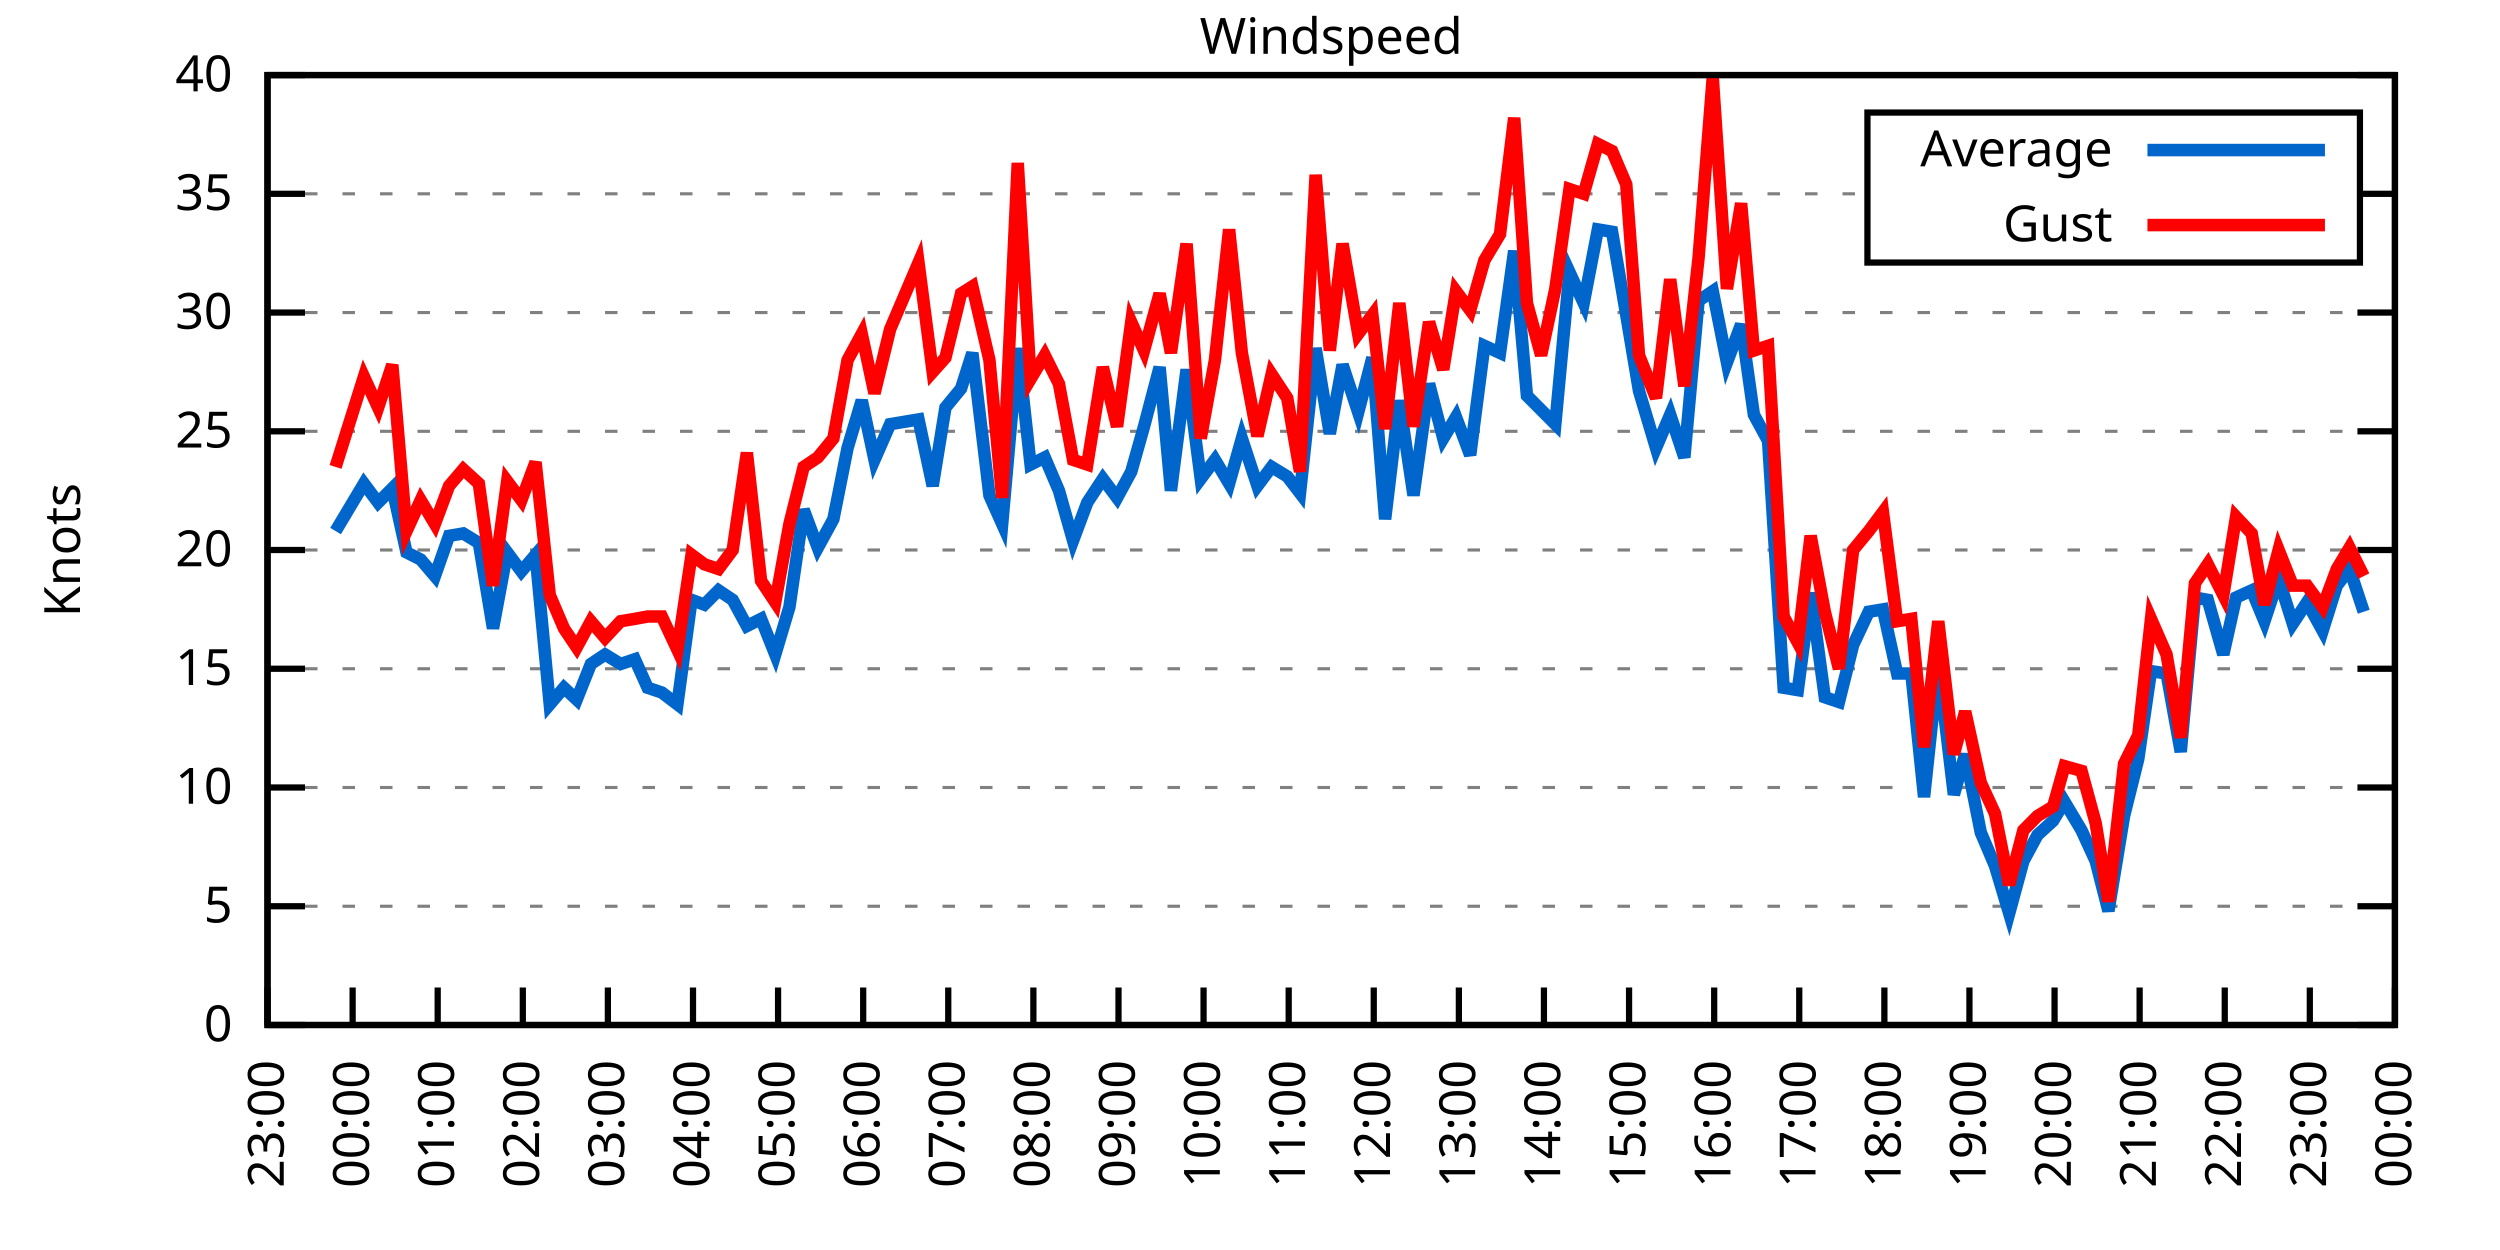
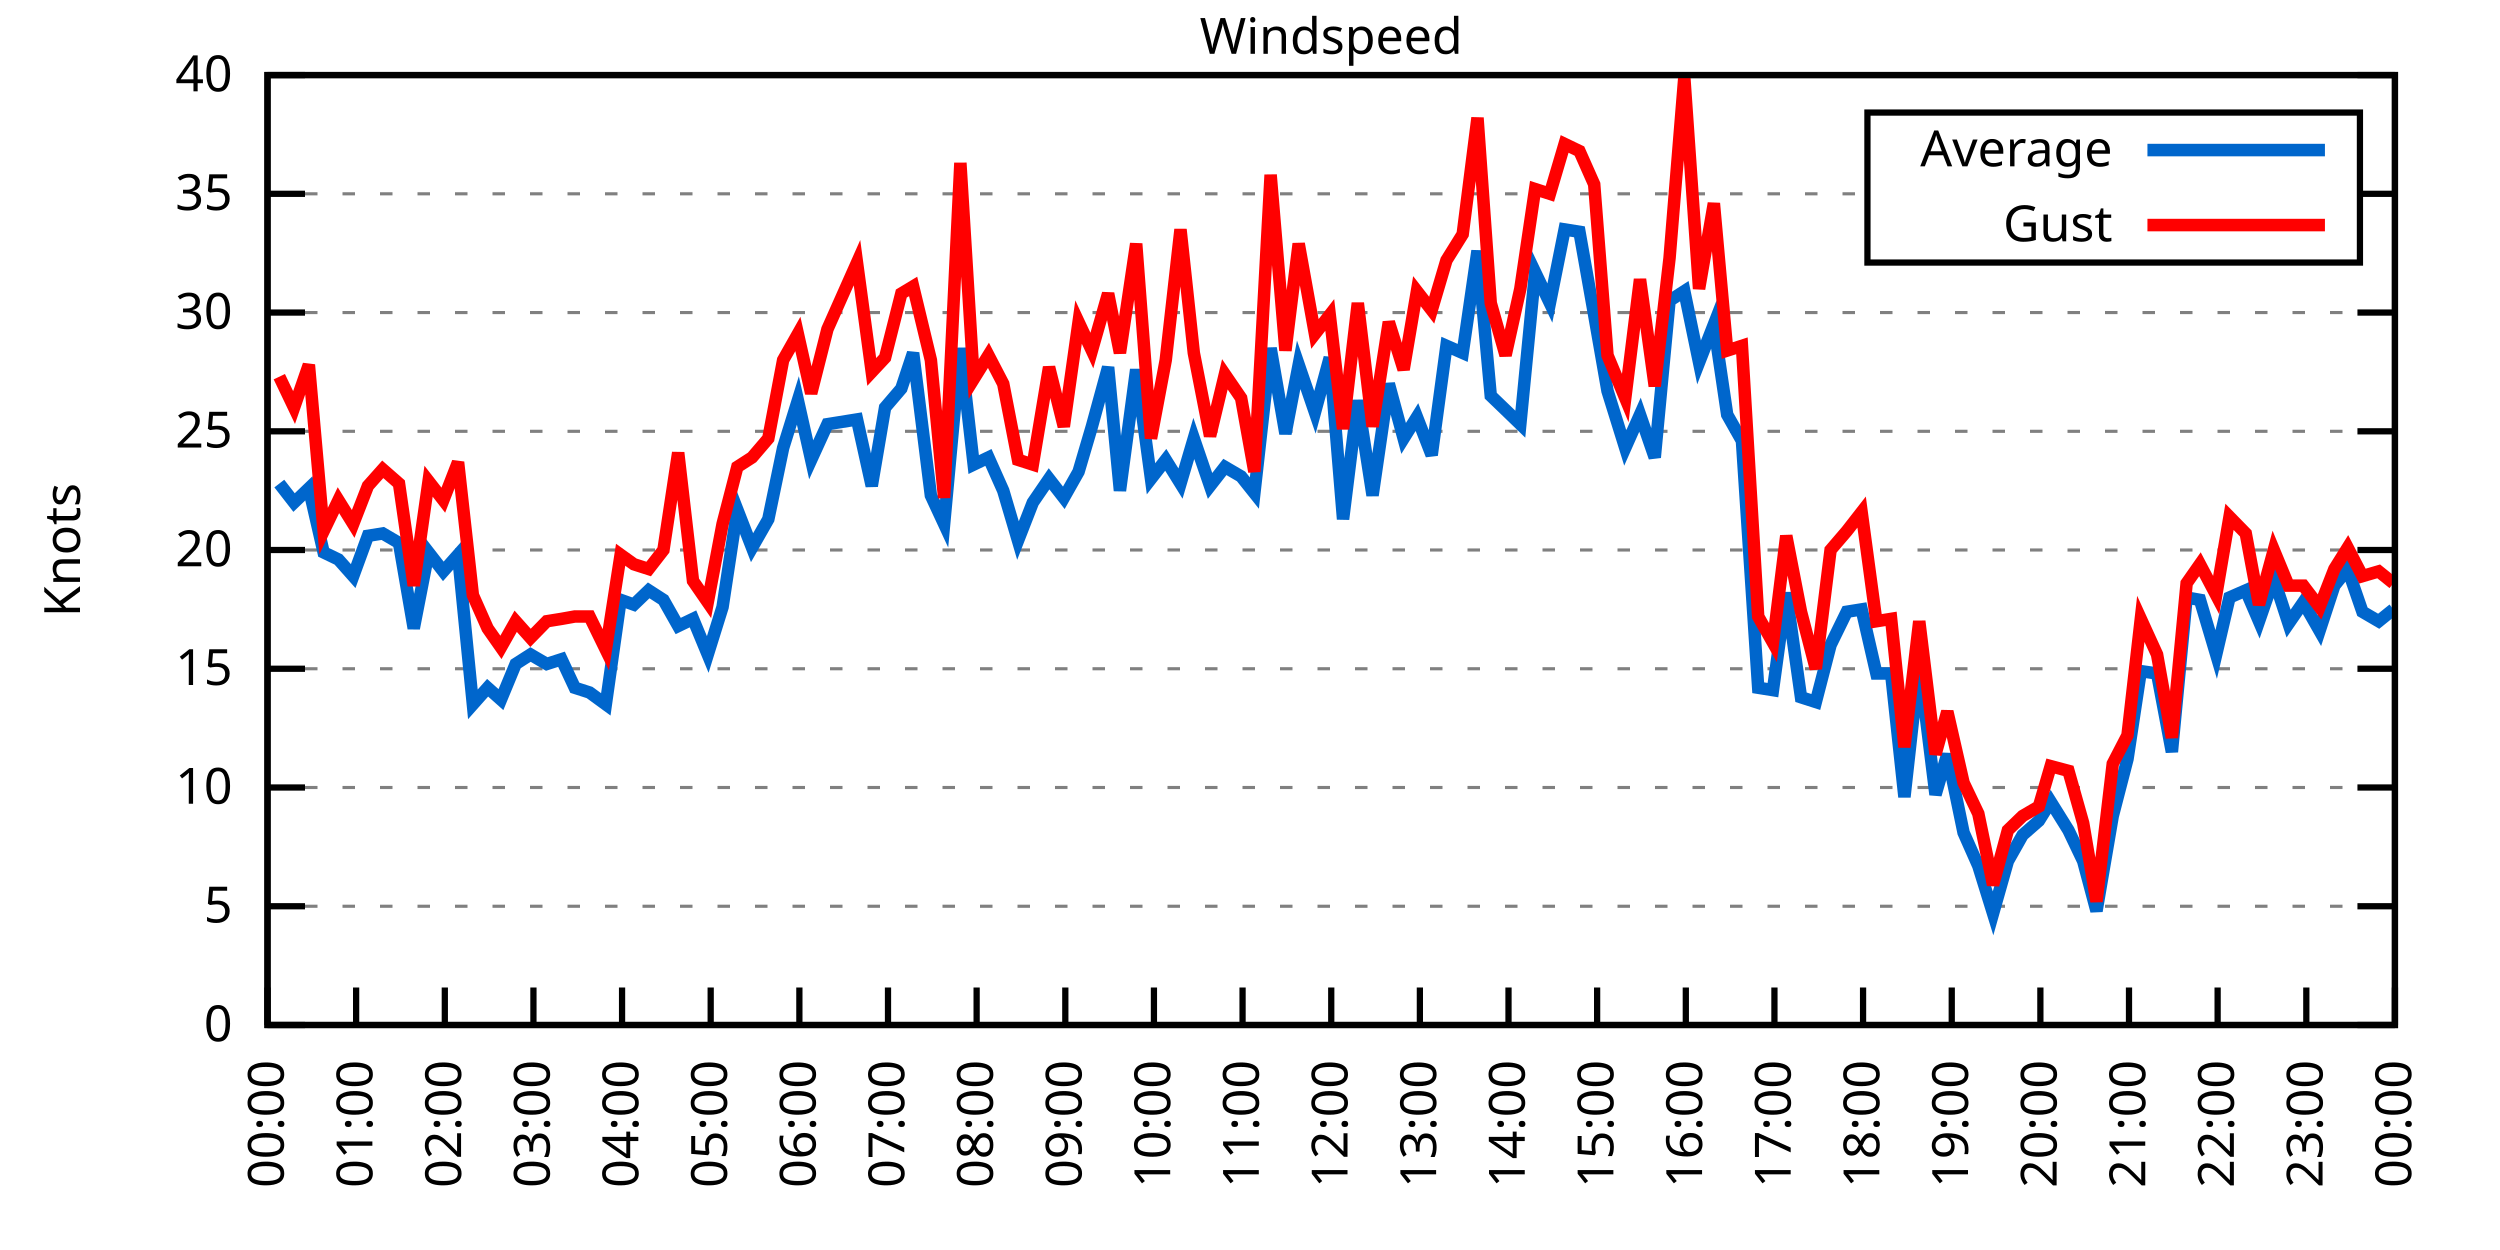
<svg xmlns="http://www.w3.org/2000/svg" xmlns:xlink="http://www.w3.org/1999/xlink" width="400" height="200" viewBox="0 0 400 200">
  <g id="gnuplot_canvas">
    <rect x="0" y="0" width="400" height="200" fill="none" />
    <defs>
      <circle id="gpDot" r="0.5" stroke-width="0.5" stroke="currentColor" />
      <path id="gpPt0" stroke-width="0.333" stroke="currentColor" d="M-1,0 h2 M0,-1 v2" />
      <path id="gpPt1" stroke-width="0.333" stroke="currentColor" d="M-1,-1 L1,1 M1,-1 L-1,1" />
      <path id="gpPt2" stroke-width="0.333" stroke="currentColor" d="M-1,0 L1,0 M0,-1 L0,1 M-1,-1 L1,1 M-1,1 L1,-1" />
      <rect id="gpPt3" stroke-width="0.333" stroke="currentColor" x="-1" y="-1" width="2" height="2" />
      <rect id="gpPt4" stroke-width="0.333" stroke="currentColor" fill="currentColor" x="-1" y="-1" width="2" height="2" />
      <circle id="gpPt5" stroke-width="0.333" stroke="currentColor" cx="0" cy="0" r="1" />
      <use xlink:href="#gpPt5" id="gpPt6" fill="currentColor" stroke="none" />
      <path id="gpPt7" stroke-width="0.333" stroke="currentColor" d="M0,-1.33 L-1.33,0.67 L1.33,0.67 z" />
      <use xlink:href="#gpPt7" id="gpPt8" fill="currentColor" stroke="none" />
      <use xlink:href="#gpPt7" id="gpPt9" stroke="currentColor" transform="rotate(180)" />
      <use xlink:href="#gpPt9" id="gpPt10" fill="currentColor" stroke="none" />
      <use xlink:href="#gpPt3" id="gpPt11" stroke="currentColor" transform="rotate(45)" />
      <use xlink:href="#gpPt11" id="gpPt12" fill="currentColor" stroke="none" />
      <path id="gpPt13" stroke-width="0.333" stroke="currentColor" d="M0,1.330 L1.265,0.411 L0.782,-1.067 L-0.782,-1.076 L-1.265,0.411 z" />
      <use xlink:href="#gpPt13" id="gpPt14" fill="currentColor" stroke="none" />
      <filter id="textbox" filterUnits="objectBoundingBox" x="0" y="0" height="1" width="1">
        <feFlood flood-color="white" flood-opacity="1" result="bgnd" />
        <feComposite in="SourceGraphic" in2="bgnd" operator="atop" />
      </filter>
      <filter id="greybox" filterUnits="objectBoundingBox" x="0" y="0" height="1" width="1">
        <feFlood flood-color="lightgrey" flood-opacity="1" result="grey" />
        <feComposite in="SourceGraphic" in2="grey" operator="atop" />
      </filter>
    </defs>
    <g fill="none" color="white" stroke="currentColor" stroke-width="1.00" stroke-linecap="butt" stroke-linejoin="miter">
</g>
    <g fill="none" color="black" stroke="currentColor" stroke-width="1.00" stroke-linecap="butt" stroke-linejoin="miter">
      <g stroke="none" shape-rendering="crispEdges">
        <polygon fill="rgb(255, 255, 255)" points="42.80,164.00 383.18,164.00 383.18,12.02 42.80,12.02 " />
      </g>
    </g>
    <g fill="none" color="black" stroke="currentColor" stroke-width="1.00" stroke-linecap="butt" stroke-linejoin="miter">
</g>
    <g fill="none" color="black" stroke="black" stroke-width="0.50" stroke-linecap="butt" stroke-linejoin="miter">
</g>
    <g fill="none" color="gray" stroke="currentColor" stroke-width="0.50" stroke-linecap="butt" stroke-linejoin="miter">
      <path stroke="gray" stroke-dasharray="2,4" class="gridline" d="M42.80,164.00 L383.19,164.00  " />
    </g>
    <g fill="none" color="gray" stroke="gray" stroke-width="1.00" stroke-linecap="butt" stroke-linejoin="miter">
</g>
    <g fill="none" color="black" stroke="currentColor" stroke-width="1.00" stroke-linecap="butt" stroke-linejoin="miter">
      <path stroke="black" d="M42.80,164.00 L48.80,164.00 M383.19,164.00 L377.19,164.00  " />
      <g transform="translate(37.20,166.60)" stroke="none" fill="black" font-family="Sans" font-size="8.00" text-anchor="end">
        <text>
          <tspan font-family="Sans"> 0</tspan>
        </text>
      </g>
    </g>
    <g fill="none" color="black" stroke="currentColor" stroke-width="1.00" stroke-linecap="butt" stroke-linejoin="miter">
</g>
    <g fill="none" color="black" stroke="black" stroke-width="0.50" stroke-linecap="butt" stroke-linejoin="miter">
</g>
    <g fill="none" color="gray" stroke="currentColor" stroke-width="0.50" stroke-linecap="butt" stroke-linejoin="miter">
      <path stroke="gray" stroke-dasharray="2,4" class="gridline" d="M42.80,145.00 L383.19,145.00  " />
    </g>
    <g fill="none" color="gray" stroke="gray" stroke-width="1.00" stroke-linecap="butt" stroke-linejoin="miter">
</g>
    <g fill="none" color="black" stroke="currentColor" stroke-width="1.00" stroke-linecap="butt" stroke-linejoin="miter">
      <path stroke="black" d="M42.80,145.00 L48.80,145.00 M383.19,145.00 L377.19,145.00  " />
      <g transform="translate(37.20,147.60)" stroke="none" fill="black" font-family="Sans" font-size="8.00" text-anchor="end">
        <text>
          <tspan font-family="Sans"> 5</tspan>
        </text>
      </g>
    </g>
    <g fill="none" color="black" stroke="currentColor" stroke-width="1.00" stroke-linecap="butt" stroke-linejoin="miter">
</g>
    <g fill="none" color="black" stroke="black" stroke-width="0.50" stroke-linecap="butt" stroke-linejoin="miter">
</g>
    <g fill="none" color="gray" stroke="currentColor" stroke-width="0.50" stroke-linecap="butt" stroke-linejoin="miter">
      <path stroke="gray" stroke-dasharray="2,4" class="gridline" d="M42.80,126.00 L383.19,126.00  " />
    </g>
    <g fill="none" color="gray" stroke="gray" stroke-width="1.00" stroke-linecap="butt" stroke-linejoin="miter">
</g>
    <g fill="none" color="black" stroke="currentColor" stroke-width="1.00" stroke-linecap="butt" stroke-linejoin="miter">
      <path stroke="black" d="M42.80,126.00 L48.80,126.00 M383.19,126.00 L377.19,126.00  " />
      <g transform="translate(37.20,128.60)" stroke="none" fill="black" font-family="Sans" font-size="8.00" text-anchor="end">
        <text>
          <tspan font-family="Sans"> 10</tspan>
        </text>
      </g>
    </g>
    <g fill="none" color="black" stroke="currentColor" stroke-width="1.00" stroke-linecap="butt" stroke-linejoin="miter">
</g>
    <g fill="none" color="black" stroke="black" stroke-width="0.50" stroke-linecap="butt" stroke-linejoin="miter">
</g>
    <g fill="none" color="gray" stroke="currentColor" stroke-width="0.50" stroke-linecap="butt" stroke-linejoin="miter">
      <path stroke="gray" stroke-dasharray="2,4" class="gridline" d="M42.80,107.00 L383.19,107.00  " />
    </g>
    <g fill="none" color="gray" stroke="gray" stroke-width="1.00" stroke-linecap="butt" stroke-linejoin="miter">
</g>
    <g fill="none" color="black" stroke="currentColor" stroke-width="1.00" stroke-linecap="butt" stroke-linejoin="miter">
      <path stroke="black" d="M42.80,107.00 L48.80,107.00 M383.19,107.00 L377.19,107.00  " />
      <g transform="translate(37.20,109.60)" stroke="none" fill="black" font-family="Sans" font-size="8.00" text-anchor="end">
        <text>
          <tspan font-family="Sans"> 15</tspan>
        </text>
      </g>
    </g>
    <g fill="none" color="black" stroke="currentColor" stroke-width="1.00" stroke-linecap="butt" stroke-linejoin="miter">
</g>
    <g fill="none" color="black" stroke="black" stroke-width="0.50" stroke-linecap="butt" stroke-linejoin="miter">
</g>
    <g fill="none" color="gray" stroke="currentColor" stroke-width="0.50" stroke-linecap="butt" stroke-linejoin="miter">
      <path stroke="gray" stroke-dasharray="2,4" class="gridline" d="M42.80,88.00 L383.19,88.00  " />
    </g>
    <g fill="none" color="gray" stroke="gray" stroke-width="1.00" stroke-linecap="butt" stroke-linejoin="miter">
</g>
    <g fill="none" color="black" stroke="currentColor" stroke-width="1.00" stroke-linecap="butt" stroke-linejoin="miter">
      <path stroke="black" d="M42.80,88.00 L48.80,88.00 M383.19,88.00 L377.19,88.00  " />
      <g transform="translate(37.20,90.60)" stroke="none" fill="black" font-family="Sans" font-size="8.00" text-anchor="end">
        <text>
          <tspan font-family="Sans"> 20</tspan>
        </text>
      </g>
    </g>
    <g fill="none" color="black" stroke="currentColor" stroke-width="1.00" stroke-linecap="butt" stroke-linejoin="miter">
</g>
    <g fill="none" color="black" stroke="black" stroke-width="0.50" stroke-linecap="butt" stroke-linejoin="miter">
</g>
    <g fill="none" color="gray" stroke="currentColor" stroke-width="0.50" stroke-linecap="butt" stroke-linejoin="miter">
      <path stroke="gray" stroke-dasharray="2,4" class="gridline" d="M42.80,69.01 L383.19,69.01  " />
    </g>
    <g fill="none" color="gray" stroke="gray" stroke-width="1.00" stroke-linecap="butt" stroke-linejoin="miter">
</g>
    <g fill="none" color="black" stroke="currentColor" stroke-width="1.00" stroke-linecap="butt" stroke-linejoin="miter">
      <path stroke="black" d="M42.80,69.01 L48.80,69.01 M383.19,69.01 L377.19,69.01  " />
      <g transform="translate(37.20,71.61)" stroke="none" fill="black" font-family="Sans" font-size="8.00" text-anchor="end">
        <text>
          <tspan font-family="Sans"> 25</tspan>
        </text>
      </g>
    </g>
    <g fill="none" color="black" stroke="currentColor" stroke-width="1.00" stroke-linecap="butt" stroke-linejoin="miter">
</g>
    <g fill="none" color="black" stroke="black" stroke-width="0.50" stroke-linecap="butt" stroke-linejoin="miter">
</g>
    <g fill="none" color="gray" stroke="currentColor" stroke-width="0.50" stroke-linecap="butt" stroke-linejoin="miter">
      <path stroke="gray" stroke-dasharray="2,4" class="gridline" d="M42.80,50.01 L383.19,50.01  " />
    </g>
    <g fill="none" color="gray" stroke="gray" stroke-width="1.00" stroke-linecap="butt" stroke-linejoin="miter">
</g>
    <g fill="none" color="black" stroke="currentColor" stroke-width="1.00" stroke-linecap="butt" stroke-linejoin="miter">
      <path stroke="black" d="M42.80,50.01 L48.80,50.01 M383.19,50.01 L377.19,50.01  " />
      <g transform="translate(37.20,52.61)" stroke="none" fill="black" font-family="Sans" font-size="8.00" text-anchor="end">
        <text>
          <tspan font-family="Sans"> 30</tspan>
        </text>
      </g>
    </g>
    <g fill="none" color="black" stroke="currentColor" stroke-width="1.00" stroke-linecap="butt" stroke-linejoin="miter">
</g>
    <g fill="none" color="black" stroke="black" stroke-width="0.50" stroke-linecap="butt" stroke-linejoin="miter">
</g>
    <g fill="none" color="gray" stroke="currentColor" stroke-width="0.50" stroke-linecap="butt" stroke-linejoin="miter">
      <path stroke="gray" stroke-dasharray="2,4" class="gridline" d="M42.80,31.01 L298.79,31.01 M377.59,31.01 L383.19,31.01  " />
    </g>
    <g fill="none" color="gray" stroke="gray" stroke-width="1.00" stroke-linecap="butt" stroke-linejoin="miter">
</g>
    <g fill="none" color="black" stroke="currentColor" stroke-width="1.00" stroke-linecap="butt" stroke-linejoin="miter">
      <path stroke="black" d="M42.80,31.01 L48.80,31.01 M383.19,31.01 L377.19,31.01  " />
      <g transform="translate(37.20,33.61)" stroke="none" fill="black" font-family="Sans" font-size="8.00" text-anchor="end">
        <text>
          <tspan font-family="Sans"> 35</tspan>
        </text>
      </g>
    </g>
    <g fill="none" color="black" stroke="currentColor" stroke-width="1.00" stroke-linecap="butt" stroke-linejoin="miter">
</g>
    <g fill="none" color="black" stroke="black" stroke-width="0.50" stroke-linecap="butt" stroke-linejoin="miter">
</g>
    <g fill="none" color="gray" stroke="currentColor" stroke-width="0.50" stroke-linecap="butt" stroke-linejoin="miter">
      <path stroke="gray" stroke-dasharray="2,4" class="gridline" d="M42.80,12.01 L383.19,12.01  " />
    </g>
    <g fill="none" color="gray" stroke="gray" stroke-width="1.00" stroke-linecap="butt" stroke-linejoin="miter">
</g>
    <g fill="none" color="black" stroke="currentColor" stroke-width="1.00" stroke-linecap="butt" stroke-linejoin="miter">
      <path stroke="black" d="M42.80,12.01 L48.80,12.01 M383.19,12.01 L377.19,12.01  " />
      <g transform="translate(37.20,14.61)" stroke="none" fill="black" font-family="Sans" font-size="8.00" text-anchor="end">
        <text>
          <tspan font-family="Sans"> 40</tspan>
        </text>
      </g>
    </g>
    <g fill="none" color="black" stroke="currentColor" stroke-width="1.00" stroke-linecap="butt" stroke-linejoin="miter">
      <path stroke="black" d="M42.80,164.00 L42.80,158.00  " />
      <g transform="translate(45.40,169.60) rotate(270.00)" stroke="none" fill="black" font-family="Sans" font-size="8.00" text-anchor="end">
        <text>
-           <tspan font-family="Sans">23:00</tspan>
-         </text>
-       </g>
-     </g>
-     <g fill="none" color="black" stroke="currentColor" stroke-width="1.00" stroke-linecap="butt" stroke-linejoin="miter">
-       <path stroke="black" d="M56.42,164.00 L56.42,158.00  " />
-       <g transform="translate(59.02,169.60) rotate(270.00)" stroke="none" fill="black" font-family="Sans" font-size="8.00" text-anchor="end">
-         <text>
          <tspan font-family="Sans">00:00</tspan>
        </text>
      </g>
    </g>
    <g fill="none" color="black" stroke="currentColor" stroke-width="1.00" stroke-linecap="butt" stroke-linejoin="miter">
-       <path stroke="black" d="M70.03,164.00 L70.03,158.00  " />
-       <g transform="translate(72.63,169.60) rotate(270.00)" stroke="none" fill="black" font-family="Sans" font-size="8.00" text-anchor="end">
+       <path stroke="black" d="M56.98,164.00 L56.98,158.00  " />
+       <g transform="translate(59.58,169.60) rotate(270.00)" stroke="none" fill="black" font-family="Sans" font-size="8.00" text-anchor="end">
        <text>
          <tspan font-family="Sans">01:00</tspan>
        </text>
      </g>
    </g>
    <g fill="none" color="black" stroke="currentColor" stroke-width="1.00" stroke-linecap="butt" stroke-linejoin="miter">
-       <path stroke="black" d="M83.65,164.00 L83.65,158.00  " />
-       <g transform="translate(86.25,169.60) rotate(270.00)" stroke="none" fill="black" font-family="Sans" font-size="8.00" text-anchor="end">
+       <path stroke="black" d="M71.17,164.00 L71.17,158.00  " />
+       <g transform="translate(73.77,169.60) rotate(270.00)" stroke="none" fill="black" font-family="Sans" font-size="8.00" text-anchor="end">
        <text>
          <tspan font-family="Sans">02:00</tspan>
        </text>
      </g>
    </g>
    <g fill="none" color="black" stroke="currentColor" stroke-width="1.00" stroke-linecap="butt" stroke-linejoin="miter">
-       <path stroke="black" d="M97.26,164.00 L97.26,158.00  " />
-       <g transform="translate(99.86,169.60) rotate(270.00)" stroke="none" fill="black" font-family="Sans" font-size="8.00" text-anchor="end">
+       <path stroke="black" d="M85.35,164.00 L85.35,158.00  " />
+       <g transform="translate(87.95,169.60) rotate(270.00)" stroke="none" fill="black" font-family="Sans" font-size="8.00" text-anchor="end">
        <text>
          <tspan font-family="Sans">03:00</tspan>
        </text>
      </g>
    </g>
    <g fill="none" color="black" stroke="currentColor" stroke-width="1.00" stroke-linecap="butt" stroke-linejoin="miter">
-       <path stroke="black" d="M110.88,164.00 L110.88,158.00  " />
-       <g transform="translate(113.48,169.60) rotate(270.00)" stroke="none" fill="black" font-family="Sans" font-size="8.00" text-anchor="end">
+       <path stroke="black" d="M99.53,164.00 L99.53,158.00  " />
+       <g transform="translate(102.13,169.60) rotate(270.00)" stroke="none" fill="black" font-family="Sans" font-size="8.00" text-anchor="end">
        <text>
          <tspan font-family="Sans">04:00</tspan>
        </text>
      </g>
    </g>
    <g fill="none" color="black" stroke="currentColor" stroke-width="1.00" stroke-linecap="butt" stroke-linejoin="miter">
-       <path stroke="black" d="M124.49,164.00 L124.49,158.00  " />
-       <g transform="translate(127.09,169.60) rotate(270.00)" stroke="none" fill="black" font-family="Sans" font-size="8.00" text-anchor="end">
+       <path stroke="black" d="M113.71,164.00 L113.71,158.00  " />
+       <g transform="translate(116.31,169.60) rotate(270.00)" stroke="none" fill="black" font-family="Sans" font-size="8.00" text-anchor="end">
        <text>
          <tspan font-family="Sans">05:00</tspan>
        </text>
      </g>
    </g>
    <g fill="none" color="black" stroke="currentColor" stroke-width="1.00" stroke-linecap="butt" stroke-linejoin="miter">
-       <path stroke="black" d="M138.11,164.00 L138.11,158.00  " />
-       <g transform="translate(140.71,169.60) rotate(270.00)" stroke="none" fill="black" font-family="Sans" font-size="8.00" text-anchor="end">
+       <path stroke="black" d="M127.90,164.00 L127.90,158.00  " />
+       <g transform="translate(130.50,169.60) rotate(270.00)" stroke="none" fill="black" font-family="Sans" font-size="8.00" text-anchor="end">
        <text>
          <tspan font-family="Sans">06:00</tspan>
        </text>
      </g>
    </g>
    <g fill="none" color="black" stroke="currentColor" stroke-width="1.00" stroke-linecap="butt" stroke-linejoin="miter">
-       <path stroke="black" d="M151.72,164.00 L151.72,158.00  " />
-       <g transform="translate(154.32,169.60) rotate(270.00)" stroke="none" fill="black" font-family="Sans" font-size="8.00" text-anchor="end">
+       <path stroke="black" d="M142.08,164.00 L142.08,158.00  " />
+       <g transform="translate(144.68,169.60) rotate(270.00)" stroke="none" fill="black" font-family="Sans" font-size="8.00" text-anchor="end">
        <text>
          <tspan font-family="Sans">07:00</tspan>
        </text>
      </g>
    </g>
    <g fill="none" color="black" stroke="currentColor" stroke-width="1.00" stroke-linecap="butt" stroke-linejoin="miter">
-       <path stroke="black" d="M165.34,164.00 L165.34,158.00  " />
-       <g transform="translate(167.94,169.60) rotate(270.00)" stroke="none" fill="black" font-family="Sans" font-size="8.00" text-anchor="end">
+       <path stroke="black" d="M156.26,164.00 L156.26,158.00  " />
+       <g transform="translate(158.86,169.60) rotate(270.00)" stroke="none" fill="black" font-family="Sans" font-size="8.00" text-anchor="end">
        <text>
          <tspan font-family="Sans">08:00</tspan>
        </text>
      </g>
    </g>
    <g fill="none" color="black" stroke="currentColor" stroke-width="1.00" stroke-linecap="butt" stroke-linejoin="miter">
-       <path stroke="black" d="M178.96,164.00 L178.96,158.00  " />
-       <g transform="translate(181.56,169.60) rotate(270.00)" stroke="none" fill="black" font-family="Sans" font-size="8.00" text-anchor="end">
+       <path stroke="black" d="M170.45,164.00 L170.45,158.00  " />
+       <g transform="translate(173.05,169.60) rotate(270.00)" stroke="none" fill="black" font-family="Sans" font-size="8.00" text-anchor="end">
        <text>
          <tspan font-family="Sans">09:00</tspan>
        </text>
      </g>
    </g>
    <g fill="none" color="black" stroke="currentColor" stroke-width="1.00" stroke-linecap="butt" stroke-linejoin="miter">
-       <path stroke="black" d="M192.57,164.00 L192.57,158.00  " />
-       <g transform="translate(195.17,169.60) rotate(270.00)" stroke="none" fill="black" font-family="Sans" font-size="8.00" text-anchor="end">
+       <path stroke="black" d="M184.63,164.00 L184.63,158.00  " />
+       <g transform="translate(187.23,169.60) rotate(270.00)" stroke="none" fill="black" font-family="Sans" font-size="8.00" text-anchor="end">
        <text>
          <tspan font-family="Sans">10:00</tspan>
        </text>
      </g>
    </g>
    <g fill="none" color="black" stroke="currentColor" stroke-width="1.00" stroke-linecap="butt" stroke-linejoin="miter">
-       <path stroke="black" d="M206.19,164.00 L206.19,158.00  " />
-       <g transform="translate(208.79,169.60) rotate(270.00)" stroke="none" fill="black" font-family="Sans" font-size="8.00" text-anchor="end">
+       <path stroke="black" d="M198.81,164.00 L198.81,158.00  " />
+       <g transform="translate(201.41,169.60) rotate(270.00)" stroke="none" fill="black" font-family="Sans" font-size="8.00" text-anchor="end">
        <text>
          <tspan font-family="Sans">11:00</tspan>
        </text>
      </g>
    </g>
    <g fill="none" color="black" stroke="currentColor" stroke-width="1.00" stroke-linecap="butt" stroke-linejoin="miter">
-       <path stroke="black" d="M219.80,164.00 L219.80,158.00  " />
-       <g transform="translate(222.40,169.60) rotate(270.00)" stroke="none" fill="black" font-family="Sans" font-size="8.00" text-anchor="end">
+       <path stroke="black" d="M213.00,164.00 L213.00,158.00  " />
+       <g transform="translate(215.60,169.60) rotate(270.00)" stroke="none" fill="black" font-family="Sans" font-size="8.00" text-anchor="end">
        <text>
          <tspan font-family="Sans">12:00</tspan>
        </text>
      </g>
    </g>
    <g fill="none" color="black" stroke="currentColor" stroke-width="1.00" stroke-linecap="butt" stroke-linejoin="miter">
-       <path stroke="black" d="M233.42,164.00 L233.42,158.00  " />
-       <g transform="translate(236.02,169.60) rotate(270.00)" stroke="none" fill="black" font-family="Sans" font-size="8.00" text-anchor="end">
+       <path stroke="black" d="M227.18,164.00 L227.18,158.00  " />
+       <g transform="translate(229.78,169.60) rotate(270.00)" stroke="none" fill="black" font-family="Sans" font-size="8.00" text-anchor="end">
        <text>
          <tspan font-family="Sans">13:00</tspan>
        </text>
      </g>
    </g>
    <g fill="none" color="black" stroke="currentColor" stroke-width="1.00" stroke-linecap="butt" stroke-linejoin="miter">
-       <path stroke="black" d="M247.03,164.00 L247.03,158.00  " />
-       <g transform="translate(249.63,169.60) rotate(270.00)" stroke="none" fill="black" font-family="Sans" font-size="8.00" text-anchor="end">
+       <path stroke="black" d="M241.36,164.00 L241.36,158.00  " />
+       <g transform="translate(243.96,169.60) rotate(270.00)" stroke="none" fill="black" font-family="Sans" font-size="8.00" text-anchor="end">
        <text>
          <tspan font-family="Sans">14:00</tspan>
        </text>
      </g>
    </g>
    <g fill="none" color="black" stroke="currentColor" stroke-width="1.00" stroke-linecap="butt" stroke-linejoin="miter">
-       <path stroke="black" d="M260.65,164.00 L260.65,158.00  " />
-       <g transform="translate(263.25,169.60) rotate(270.00)" stroke="none" fill="black" font-family="Sans" font-size="8.00" text-anchor="end">
+       <path stroke="black" d="M255.54,164.00 L255.54,158.00  " />
+       <g transform="translate(258.14,169.60) rotate(270.00)" stroke="none" fill="black" font-family="Sans" font-size="8.00" text-anchor="end">
        <text>
          <tspan font-family="Sans">15:00</tspan>
        </text>
      </g>
    </g>
    <g fill="none" color="black" stroke="currentColor" stroke-width="1.00" stroke-linecap="butt" stroke-linejoin="miter">
-       <path stroke="black" d="M274.27,164.00 L274.27,158.00  " />
-       <g transform="translate(276.87,169.60) rotate(270.00)" stroke="none" fill="black" font-family="Sans" font-size="8.00" text-anchor="end">
+       <path stroke="black" d="M269.73,164.00 L269.73,158.00  " />
+       <g transform="translate(272.33,169.60) rotate(270.00)" stroke="none" fill="black" font-family="Sans" font-size="8.00" text-anchor="end">
        <text>
          <tspan font-family="Sans">16:00</tspan>
        </text>
      </g>
    </g>
    <g fill="none" color="black" stroke="currentColor" stroke-width="1.00" stroke-linecap="butt" stroke-linejoin="miter">
-       <path stroke="black" d="M287.88,164.00 L287.88,158.00  " />
-       <g transform="translate(290.48,169.60) rotate(270.00)" stroke="none" fill="black" font-family="Sans" font-size="8.00" text-anchor="end">
+       <path stroke="black" d="M283.91,164.00 L283.91,158.00  " />
+       <g transform="translate(286.51,169.60) rotate(270.00)" stroke="none" fill="black" font-family="Sans" font-size="8.00" text-anchor="end">
        <text>
          <tspan font-family="Sans">17:00</tspan>
        </text>
      </g>
    </g>
    <g fill="none" color="black" stroke="currentColor" stroke-width="1.00" stroke-linecap="butt" stroke-linejoin="miter">
-       <path stroke="black" d="M301.50,164.00 L301.50,158.00  " />
-       <g transform="translate(304.10,169.60) rotate(270.00)" stroke="none" fill="black" font-family="Sans" font-size="8.00" text-anchor="end">
+       <path stroke="black" d="M298.09,164.00 L298.09,158.00  " />
+       <g transform="translate(300.69,169.60) rotate(270.00)" stroke="none" fill="black" font-family="Sans" font-size="8.00" text-anchor="end">
        <text>
          <tspan font-family="Sans">18:00</tspan>
        </text>
      </g>
    </g>
    <g fill="none" color="black" stroke="currentColor" stroke-width="1.00" stroke-linecap="butt" stroke-linejoin="miter">
-       <path stroke="black" d="M315.11,164.00 L315.11,158.00  " />
-       <g transform="translate(317.71,169.60) rotate(270.00)" stroke="none" fill="black" font-family="Sans" font-size="8.00" text-anchor="end">
+       <path stroke="black" d="M312.28,164.00 L312.28,158.00  " />
+       <g transform="translate(314.88,169.60) rotate(270.00)" stroke="none" fill="black" font-family="Sans" font-size="8.00" text-anchor="end">
        <text>
          <tspan font-family="Sans">19:00</tspan>
        </text>
      </g>
    </g>
    <g fill="none" color="black" stroke="currentColor" stroke-width="1.00" stroke-linecap="butt" stroke-linejoin="miter">
-       <path stroke="black" d="M328.73,164.00 L328.73,158.00  " />
-       <g transform="translate(331.33,169.60) rotate(270.00)" stroke="none" fill="black" font-family="Sans" font-size="8.00" text-anchor="end">
+       <path stroke="black" d="M326.46,164.00 L326.46,158.00  " />
+       <g transform="translate(329.06,169.60) rotate(270.00)" stroke="none" fill="black" font-family="Sans" font-size="8.00" text-anchor="end">
        <text>
          <tspan font-family="Sans">20:00</tspan>
        </text>
      </g>
    </g>
    <g fill="none" color="black" stroke="currentColor" stroke-width="1.00" stroke-linecap="butt" stroke-linejoin="miter">
-       <path stroke="black" d="M342.34,164.00 L342.34,158.00  " />
-       <g transform="translate(344.94,169.60) rotate(270.00)" stroke="none" fill="black" font-family="Sans" font-size="8.00" text-anchor="end">
+       <path stroke="black" d="M340.64,164.00 L340.64,158.00  " />
+       <g transform="translate(343.24,169.60) rotate(270.00)" stroke="none" fill="black" font-family="Sans" font-size="8.00" text-anchor="end">
        <text>
          <tspan font-family="Sans">21:00</tspan>
        </text>
      </g>
    </g>
    <g fill="none" color="black" stroke="currentColor" stroke-width="1.00" stroke-linecap="butt" stroke-linejoin="miter">
-       <path stroke="black" d="M355.96,164.00 L355.96,158.00  " />
-       <g transform="translate(358.56,169.60) rotate(270.00)" stroke="none" fill="black" font-family="Sans" font-size="8.00" text-anchor="end">
+       <path stroke="black" d="M354.82,164.00 L354.82,158.00  " />
+       <g transform="translate(357.42,169.60) rotate(270.00)" stroke="none" fill="black" font-family="Sans" font-size="8.00" text-anchor="end">
        <text>
          <tspan font-family="Sans">22:00</tspan>
        </text>
      </g>
    </g>
    <g fill="none" color="black" stroke="currentColor" stroke-width="1.00" stroke-linecap="butt" stroke-linejoin="miter">
-       <path stroke="black" d="M369.57,164.00 L369.57,158.00  " />
-       <g transform="translate(372.17,169.60) rotate(270.00)" stroke="none" fill="black" font-family="Sans" font-size="8.00" text-anchor="end">
+       <path stroke="black" d="M369.01,164.00 L369.01,158.00  " />
+       <g transform="translate(371.61,169.60) rotate(270.00)" stroke="none" fill="black" font-family="Sans" font-size="8.00" text-anchor="end">
        <text>
          <tspan font-family="Sans">23:00</tspan>
        </text>
      </g>
    </g>
    <g fill="none" color="black" stroke="currentColor" stroke-width="1.00" stroke-linecap="butt" stroke-linejoin="miter">
      <path stroke="black" d="M383.19,164.00 L383.19,158.00  " />
      <g transform="translate(385.79,169.60) rotate(270.00)" stroke="none" fill="black" font-family="Sans" font-size="8.00" text-anchor="end">
        <text>
          <tspan font-family="Sans">00:00</tspan>
        </text>
      </g>
    </g>
    <g fill="none" color="black" stroke="currentColor" stroke-width="1.00" stroke-linecap="butt" stroke-linejoin="miter">
</g>
    <g fill="none" color="black" stroke="currentColor" stroke-width="1.00" stroke-linecap="butt" stroke-linejoin="miter">
      <path stroke="black" d="M42.80,12.01 L42.80,164.00 L383.19,164.00 L383.19,12.01 L42.80,12.01 Z  " />
    </g>
    <g fill="none" color="black" stroke="currentColor" stroke-width="1.00" stroke-linecap="butt" stroke-linejoin="miter">
</g>
    <g fill="none" color="black" stroke="currentColor" stroke-width="1.00" stroke-linecap="butt" stroke-linejoin="miter">
      <path stroke="black" d="M298.79,42.01 L298.79,18.01 L377.59,18.01 L377.59,42.01 L298.79,42.01 Z  " />
    </g>
    <g id="Windspeed_plot_1">
      <g fill="none" color="white" stroke="black" stroke-width="2.00" stroke-linecap="butt" stroke-linejoin="miter">
</g>
      <g fill="none" color="black" stroke="currentColor" stroke-width="2.00" stroke-linecap="butt" stroke-linejoin="miter">
        <g transform="translate(337.99,26.61)" stroke="none" fill="black" font-family="Sans" font-size="8.00" text-anchor="end">
          <text>
            <tspan font-family="Sans">Average</tspan>
          </text>
        </g>
      </g>
      <g fill="none" color="black" stroke="currentColor" stroke-width="2.00" stroke-linecap="butt" stroke-linejoin="miter">
-         <path stroke="rgb(  0, 102, 204)" d="M343.59,24.01 L371.99,24.01 M53.69,84.97 L58.23,77.37 L60.50,80.41 L62.77,78.13 L65.04,88.38 L67.31,89.52   L69.58,92.18 L71.85,85.73 L74.12,85.35 L76.61,86.87 L78.88,100.54 L81.15,88.38 L83.42,91.42 L85.69,88.76   L87.96,112.70 L90.23,110.04 L92.27,111.94 L94.54,106.24 L96.81,104.72 L99.30,106.24 L101.57,105.48 L103.62,110.04   L105.89,110.80 L108.38,112.70 L110.65,95.98 L112.69,96.74 L114.96,94.46 L117.23,95.98 L119.50,100.16 L121.77,99.02   L124.04,104.72 L126.31,97.12 L128.58,81.55 L130.85,87.63 L133.34,83.07 L135.61,71.67 L137.88,64.07 L139.92,73.57   L142.42,67.87 L146.96,67.11 L149.23,77.75 L151.27,65.21 L153.77,62.17 L155.58,56.47 L158.31,79.27 L160.35,83.83   L162.84,55.71 L164.89,74.33 L167.16,73.19 L169.43,78.51 L171.69,86.49 L173.96,80.41 L176.46,76.61 L178.73,79.65   L181.00,75.47 L183.04,68.25 L185.54,58.75 L187.35,78.51 L189.85,59.13 L192.12,76.61 L194.39,73.57 L196.66,77.37   L198.70,70.15 L201.19,77.75 L203.46,74.71 L205.96,76.23 L208.00,78.89 L210.50,55.71 L212.77,69.39 L214.81,58.37   L217.31,65.97 L219.58,57.23 L221.62,83.07 L223.89,64.07 L226.16,79.27 L228.65,61.41 L230.92,70.15 L232.96,66.73   L235.23,72.81 L237.50,55.33 L240.00,56.47 L242.27,40.13 L244.31,63.31 L246.58,65.59 L248.85,67.87 L251.12,43.55   L253.39,48.49 L255.66,36.71 L257.93,37.09 L260.20,50.39 L262.24,62.55 L264.96,71.67 L267.23,66.35 L269.50,73.19   L271.77,48.11 L274.04,46.59 L276.31,57.99 L278.58,51.91 L280.62,66.35 L282.89,70.53 L285.38,110.04 L287.65,110.42   L289.70,94.84 L291.97,111.56 L294.23,112.32 L296.50,103.20 L299.00,97.88 L301.27,97.50 L303.54,107.76 L305.81,107.76   L307.85,127.52 L310.12,106.24 L312.62,127.14 L314.43,120.68 L316.93,133.22 L319.20,138.54 L321.47,146.14 L323.74,137.78   L326.00,133.60 L328.50,131.32 L330.32,128.28 L333.04,132.84 L335.31,137.78 L337.35,145.76 L339.85,130.56 L342.12,121.44   L344.16,107.38 L346.65,107.76 L348.92,120.30 L351.19,95.60 L353.24,95.98 L355.73,104.72 L357.77,95.60 L360.27,94.46   L362.31,99.40 L364.58,92.56 L366.85,99.78 L369.12,96.36 L371.62,100.92 L373.89,93.70 L375.93,91.04 L378.20,97.88    " />
+         <path stroke="rgb(  0, 102, 204)" d="M343.59,24.01 L371.99,24.01 M44.69,77.37 L47.05,80.41 L49.42,78.13 L51.78,88.38 L54.15,89.52 L56.51,92.18   L58.87,85.73 L61.24,85.35 L63.84,86.87 L66.20,100.54 L68.57,88.38 L70.93,91.42 L73.29,88.76 L75.66,112.70   L78.02,110.04 L80.15,111.94 L82.51,106.24 L84.88,104.72 L87.48,106.24 L89.84,105.48 L91.97,110.04 L94.33,110.80   L96.93,112.70 L99.30,95.98 L101.42,96.74 L103.79,94.46 L106.15,95.98 L108.51,100.16 L110.88,99.02 L113.24,104.72   L115.61,97.12 L117.97,81.55 L120.33,87.63 L122.93,83.07 L125.30,71.67 L127.66,64.07 L129.79,73.57 L132.39,67.87   L137.12,67.11 L139.48,77.75 L141.61,65.21 L144.21,62.17 L146.10,56.47 L148.94,79.27 L151.06,83.83 L153.66,55.71   L155.79,74.33 L158.15,73.19 L160.52,78.51 L162.88,86.49 L165.25,80.41 L167.85,76.61 L170.21,79.65 L172.57,75.47   L174.70,68.25 L177.30,58.75 L179.19,78.51 L181.79,59.13 L184.16,76.61 L186.52,73.57 L188.88,77.37 L191.01,70.15   L193.61,77.75 L195.98,74.71 L198.58,76.23 L200.70,78.89 L203.30,55.71 L205.67,69.39 L207.79,58.37 L210.39,65.97   L212.76,57.23 L214.89,83.07 L217.25,64.07 L219.61,79.27 L222.21,61.41 L224.58,70.15 L226.71,66.73 L229.07,72.81   L231.43,55.33 L234.03,56.47 L236.40,40.13 L238.52,63.31 L240.89,65.59 L243.25,67.87 L245.62,43.55 L247.98,48.49   L250.34,36.71 L252.71,37.09 L255.07,50.39 L257.20,62.55 L260.04,71.67 L262.40,66.35 L264.76,73.19 L267.13,48.11   L269.49,46.59 L271.85,57.99 L274.22,51.91 L276.35,66.35 L278.71,70.53 L281.31,110.04 L283.67,110.42 L285.80,94.84   L288.16,111.56 L290.53,112.32 L292.89,103.20 L295.49,97.88 L297.86,97.50 L300.22,107.76 L302.58,107.76 L304.71,127.52   L307.08,106.24 L309.68,127.14 L311.57,120.68 L314.17,133.22 L316.53,138.54 L318.89,146.14 L321.26,137.78 L323.62,133.60   L326.22,131.32 L328.11,128.28 L330.95,132.84 L333.31,137.78 L335.44,145.76 L338.04,130.56 L340.40,121.44 L342.53,107.38   L345.13,107.76 L347.50,120.30 L349.86,95.60 L351.99,95.98 L354.59,104.72 L356.72,95.60 L359.32,94.46 L361.44,99.40   L363.81,92.56 L366.17,99.78 L368.53,96.36 L371.13,100.92 L373.50,93.70 L375.63,91.04 L377.99,97.88 L380.59,99.40   L382.95,97.50  " />
      </g>
    </g>
    <g id="Windspeed_plot_2">
      <g fill="none" color="black" stroke="currentColor" stroke-width="2.00" stroke-linecap="butt" stroke-linejoin="miter">
        <g transform="translate(337.99,38.61)" stroke="none" fill="black" font-family="Sans" font-size="8.00" text-anchor="end">
          <text>
            <tspan font-family="Sans">Gust</tspan>
          </text>
        </g>
      </g>
      <g fill="none" color="black" stroke="currentColor" stroke-width="2.00" stroke-linecap="butt" stroke-linejoin="miter">
-         <path stroke="rgb(255,   0,   0)" d="M343.59,36.01 L371.99,36.01 M53.69,74.71 L58.23,60.27 L60.50,65.21 L62.77,58.37 L65.04,84.97 L67.31,80.03   L69.58,83.83 L71.85,77.75 L74.12,75.09 L76.61,77.37 L78.88,93.70 L81.15,76.99 L83.42,80.03 L85.69,73.95   L87.96,95.22 L90.23,100.54 L92.27,103.58 L94.54,99.40 L96.81,102.06 L99.30,99.40 L101.57,99.02 L103.62,98.64   L105.89,98.64 L108.38,103.96 L110.65,88.76 L112.69,90.28 L114.96,91.04 L117.23,88.00 L119.50,72.43 L121.77,92.94   L124.04,96.36 L126.31,83.83 L128.58,74.71 L130.85,73.19 L133.34,70.15 L135.61,57.61 L137.88,53.43 L139.92,62.93   L142.42,52.67 L146.96,42.03 L149.23,59.51 L151.27,57.23 L153.77,46.97 L155.58,45.83 L158.31,57.61 L160.35,79.65   L162.84,26.07 L164.89,60.65 L167.16,56.85 L169.43,61.41 L171.69,73.57 L173.96,74.33 L176.46,58.75 L178.73,68.25   L181.00,51.53 L183.04,56.09 L185.54,46.97 L187.35,56.47 L189.85,38.99 L192.12,70.15 L194.39,57.61 L196.66,36.71   L198.70,56.47 L201.19,69.77 L203.46,59.89 L205.96,63.69 L208.00,75.47 L210.50,27.97 L212.77,56.09 L214.81,38.99   L217.31,53.43 L219.58,50.39 L221.62,68.63 L223.89,48.49 L226.16,68.25 L228.65,51.53 L230.92,59.13 L232.96,46.59   L235.23,49.63 L237.50,41.65 L240.00,37.47 L242.27,18.85 L244.31,48.49 L246.58,56.85 L248.85,46.21 L251.12,30.25   L253.39,31.01 L255.66,23.03 L257.93,24.17 L260.20,29.49 L262.24,56.85 L264.96,63.69 L267.23,44.69 L269.50,61.79   L271.77,41.27 L274.04,12.39 L276.31,46.21 L278.58,32.53 L280.62,56.09 L282.89,55.33 L285.38,98.64 L287.65,102.82   L289.70,85.73 L291.97,97.88 L294.23,107.00 L296.50,88.00 L299.00,84.97 L301.27,81.93 L303.54,99.40 L305.81,99.02   L307.85,119.54 L310.12,99.40 L312.62,120.68 L314.43,113.84 L316.93,125.24 L319.20,130.18 L321.47,141.58 L323.74,132.84   L326.00,130.56 L328.50,129.04 L330.32,122.58 L333.04,123.34 L335.31,131.70 L337.35,144.24 L339.85,122.20 L342.12,117.64   L344.16,99.02 L346.65,104.72 L348.92,118.02 L351.19,93.32 L353.24,90.28 L355.73,95.22 L357.77,82.69 L360.27,85.35   L362.31,96.74 L364.58,88.00 L366.85,93.70 L369.12,93.70 L371.62,97.12 L373.89,91.04 L375.93,87.63 L378.20,92.18    " />
+         <path stroke="rgb(255,   0,   0)" d="M343.59,36.01 L371.99,36.01 M44.69,60.27 L47.05,65.21 L49.42,58.37 L51.78,84.97 L54.15,80.03 L56.51,83.83   L58.87,77.75 L61.24,75.09 L63.84,77.37 L66.20,93.70 L68.57,76.99 L70.93,80.03 L73.29,73.95 L75.66,95.22   L78.02,100.54 L80.15,103.58 L82.51,99.40 L84.88,102.06 L87.48,99.40 L89.84,99.02 L91.97,98.64 L94.33,98.64   L96.93,103.96 L99.30,88.76 L101.42,90.28 L103.79,91.04 L106.15,88.00 L108.51,72.43 L110.88,92.94 L113.24,96.36   L115.61,83.83 L117.97,74.71 L120.33,73.19 L122.93,70.15 L125.30,57.61 L127.66,53.43 L129.79,62.93 L132.39,52.67   L137.12,42.03 L139.48,59.51 L141.61,57.23 L144.21,46.97 L146.10,45.83 L148.94,57.61 L151.06,79.65 L153.66,26.07   L155.79,60.65 L158.15,56.85 L160.52,61.41 L162.88,73.57 L165.25,74.33 L167.85,58.75 L170.21,68.25 L172.57,51.53   L174.70,56.09 L177.30,46.97 L179.19,56.47 L181.79,38.99 L184.16,70.15 L186.52,57.61 L188.88,36.71 L191.01,56.47   L193.61,69.77 L195.98,59.89 L198.58,63.69 L200.70,75.47 L203.30,27.97 L205.67,56.09 L207.79,38.99 L210.39,53.43   L212.76,50.39 L214.89,68.63 L217.25,48.49 L219.61,68.25 L222.21,51.53 L224.58,59.13 L226.71,46.59 L229.07,49.63   L231.43,41.65 L234.03,37.47 L236.40,18.85 L238.52,48.49 L240.89,56.85 L243.25,46.21 L245.62,30.25 L247.98,31.01   L250.34,23.03 L252.71,24.17 L255.07,29.49 L257.20,56.85 L260.04,63.69 L262.40,44.69 L264.76,61.79 L267.13,41.27   L269.49,12.39 L271.85,46.21 L274.22,32.53 L276.35,56.09 L278.71,55.33 L281.31,98.64 L283.67,102.82 L285.80,85.73   L288.16,97.88 L290.53,107.00 L292.89,88.00 L295.49,84.97 L297.86,81.93 L300.22,99.40 L302.58,99.02 L304.71,119.54   L307.08,99.40 L309.68,120.68 L311.57,113.84 L314.17,125.24 L316.53,130.18 L318.89,141.58 L321.26,132.84 L323.62,130.56   L326.22,129.04 L328.11,122.58 L330.95,123.34 L333.31,131.70 L335.44,144.24 L338.04,122.20 L340.40,117.64 L342.53,99.02   L345.13,104.72 L347.50,118.02 L349.86,93.32 L351.99,90.28 L354.59,95.22 L356.72,82.69 L359.32,85.35 L361.44,96.74   L363.81,88.00 L366.17,93.70 L368.53,93.70 L371.13,97.12 L373.50,91.04 L375.63,87.63 L377.99,92.18 L380.59,91.42   L382.95,93.32  " />
      </g>
    </g>
    <g fill="none" color="black" stroke="currentColor" stroke-width="2.00" stroke-linecap="butt" stroke-linejoin="miter">
</g>
    <g fill="none" color="black" stroke="black" stroke-width="1.00" stroke-linecap="butt" stroke-linejoin="miter">
</g>
    <g fill="none" color="black" stroke="currentColor" stroke-width="1.00" stroke-linecap="butt" stroke-linejoin="miter">
      <path stroke="black" d="M42.80,12.01 L42.80,164.00 L383.19,164.00 L383.19,12.01 L42.80,12.01 Z  " />
      <g transform="translate(12.80,88.01) rotate(270.00)" stroke="none" fill="black" font-family="Sans" font-size="8.00" text-anchor="middle">
        <text>
          <tspan font-family="Sans">Knots</tspan>
        </text>
      </g>
    </g>
    <g fill="none" color="black" stroke="currentColor" stroke-width="1.00" stroke-linecap="butt" stroke-linejoin="miter">
</g>
    <g fill="none" color="black" stroke="currentColor" stroke-width="1.00" stroke-linecap="butt" stroke-linejoin="miter">
      <g transform="translate(212.99,8.61)" stroke="none" fill="black" font-family="Sans" font-size="8.00" text-anchor="middle">
        <text>
          <tspan font-family="Sans">Windspeed</tspan>
        </text>
      </g>
    </g>
    <g fill="none" color="black" stroke="currentColor" stroke-width="1.00" stroke-linecap="butt" stroke-linejoin="miter">
</g>
  </g>
</svg>
